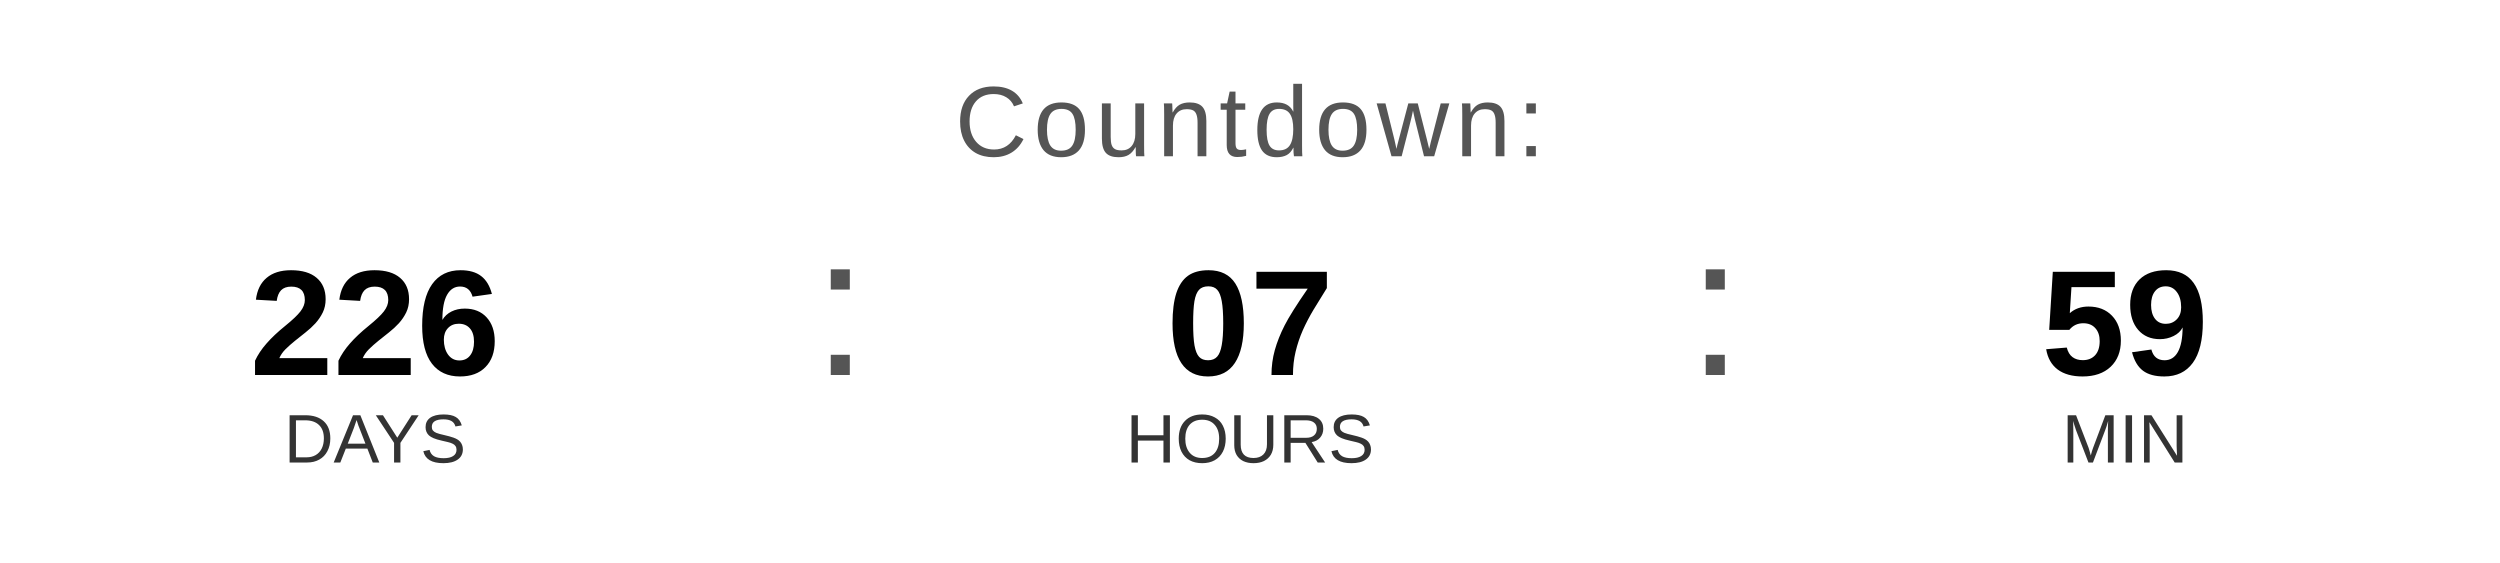
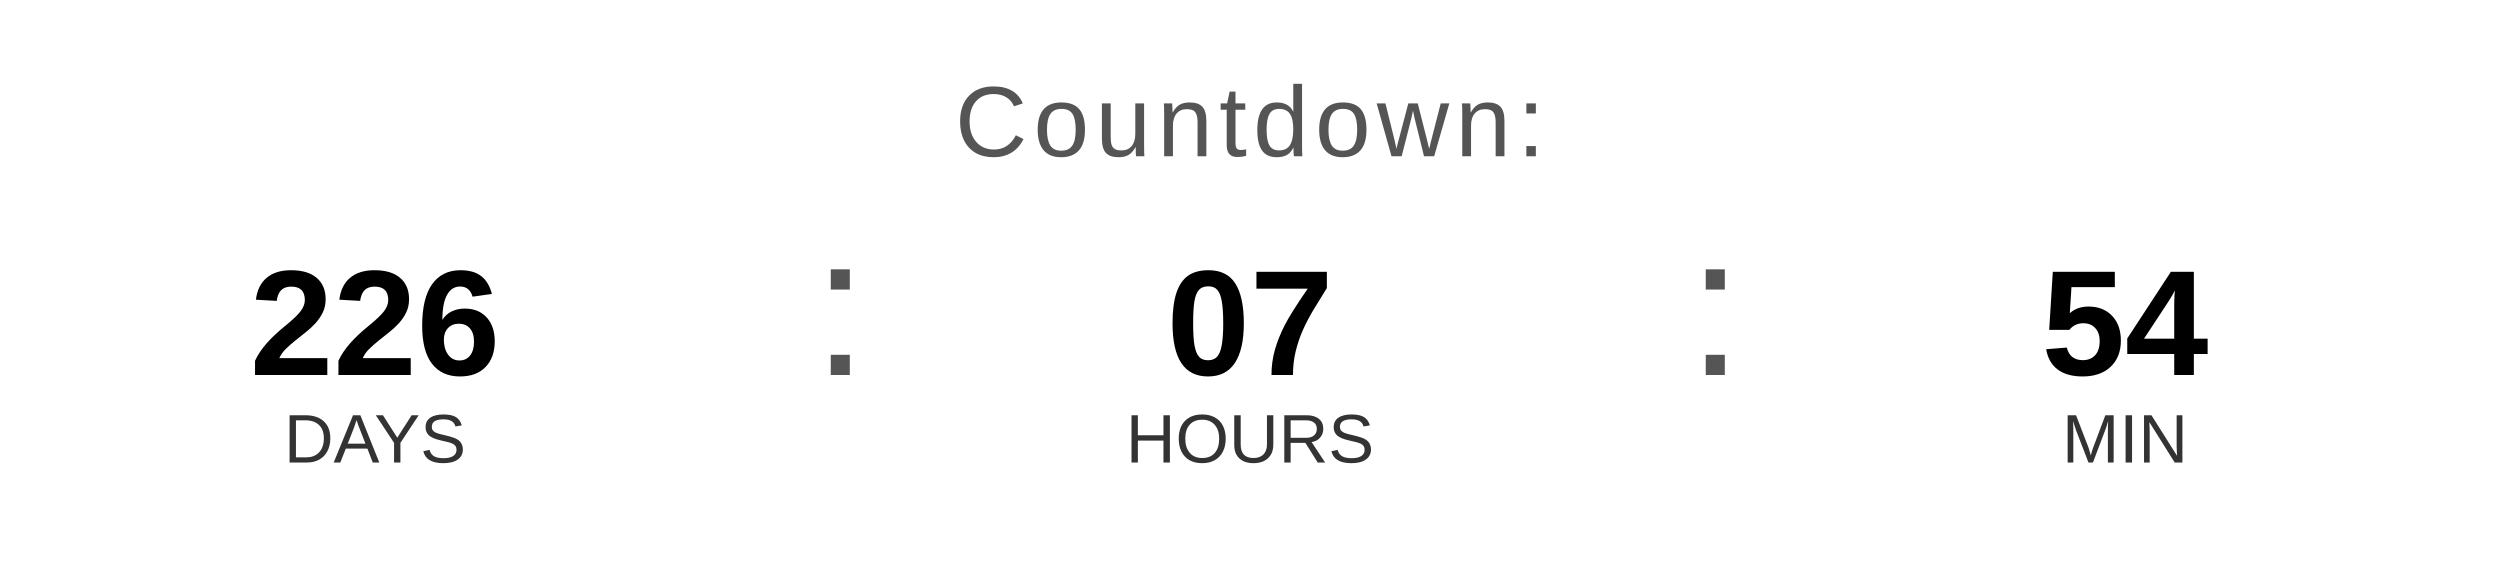
<svg xmlns="http://www.w3.org/2000/svg" width="400" height="90" viewBox="0 0 400 90">
  <text x="200" y="25" font-family="Arial, Helvetica, sans-serif" font-size="16" fill="#555555" text-anchor="middle" letter-spacing="1">
    Countdown:
  </text>
  <text x="60" y="60" font-family="Arial, Helvetica, sans-serif" font-size="24" font-weight="bold" fill="#000000" text-anchor="middle">226</text>
  <text x="60" y="74" font-family="Arial, Helvetica, sans-serif" font-size="11" fill="#333333" text-anchor="middle">DAYS</text>
  <text x="130" y="60" font-family="Arial, sans-serif" font-size="32" fill="#555555">:</text>
  <text x="200" y="60" font-family="Arial, Helvetica, sans-serif" font-size="24" font-weight="bold" fill="#000000" text-anchor="middle">07</text>
  <text x="200" y="74" font-family="Arial, Helvetica, sans-serif" font-size="11" fill="#333333" text-anchor="middle">HOURS</text>
  <text x="270" y="60" font-family="Arial, sans-serif" font-size="32" fill="#555555">:</text>
-   <text x="340" y="60" font-family="Arial, Helvetica, sans-serif" font-size="24" font-weight="bold" fill="#000000" text-anchor="middle">59</text>
+   <text x="340" y="60" font-family="Arial, Helvetica, sans-serif" font-size="24" font-weight="bold" fill="#000000" text-anchor="middle">54</text>
  <text x="340" y="74" font-family="Arial, Helvetica, sans-serif" font-size="11" fill="#333333" text-anchor="middle">MIN</text>
</svg>
